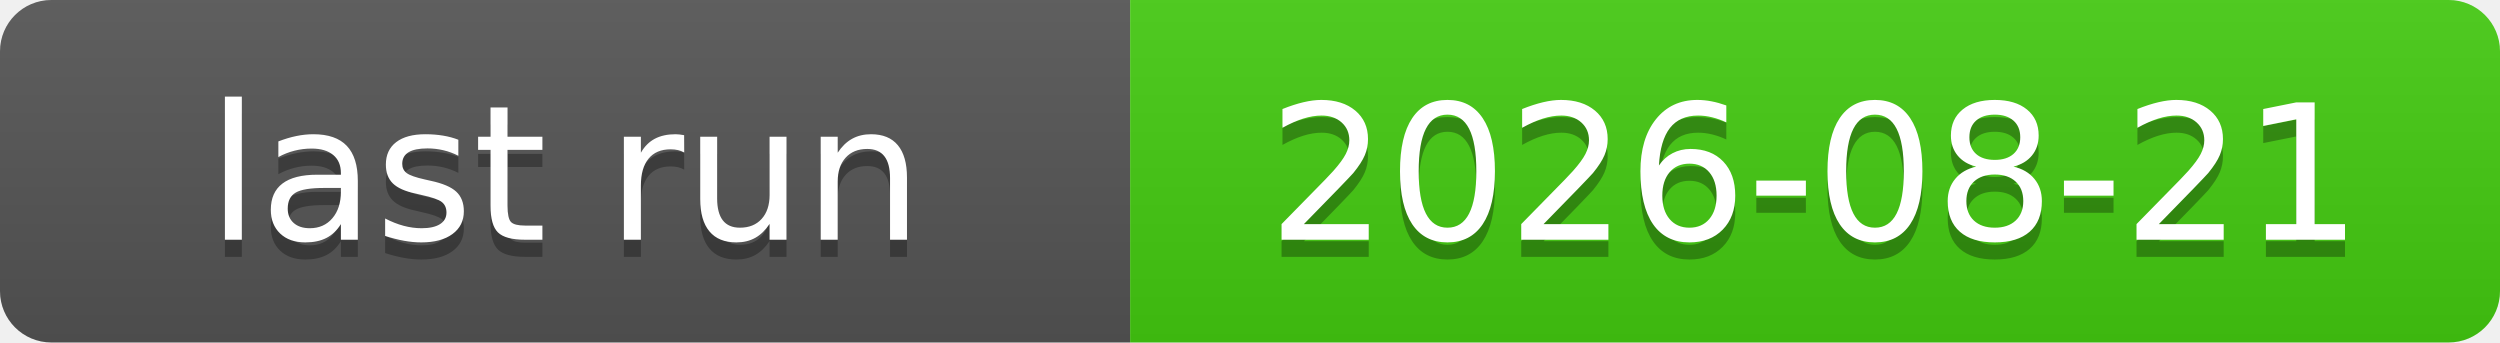
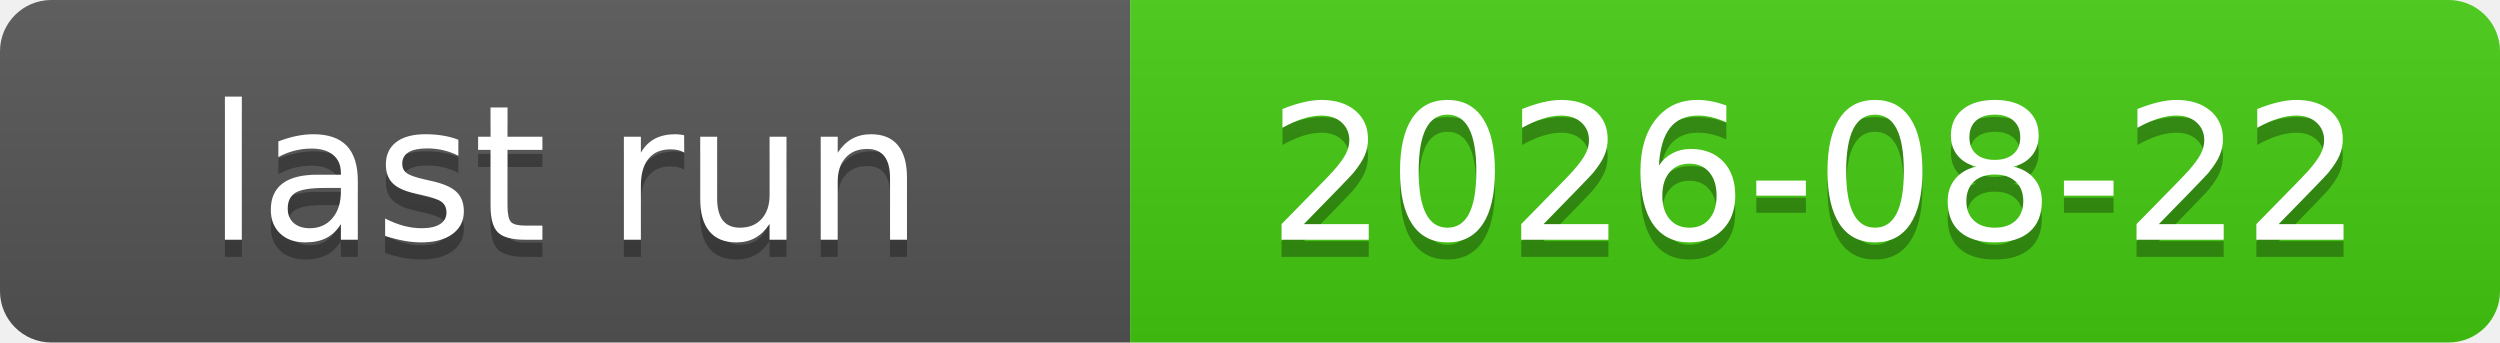
<svg xmlns="http://www.w3.org/2000/svg" xmlns:xlink="http://www.w3.org/1999/xlink" width="146" height="20" role="img">
-   <a target="_blank" xlink:href="https://github.com/symbolic-labs-pub/freedom-that-lasts/actions/runs/32441416622">
+   <a target="_blank" xlink:href="https://github.com/symbolic-labs-pub/freedom-that-lasts/actions/runs/32547089631">
    <linearGradient id="s" x2="0" y2="100%">
      <stop offset="0" stop-color="#bbb" stop-opacity=".1" />
      <stop offset="1" stop-opacity=".1" />
    </linearGradient>
    <clipPath id="r">
      <rect width="146" height="20" rx="3" fill="#fff" />
    </clipPath>
    <g clip-path="url(#r)">
      <rect width="66" height="20" fill="#555" />
      <rect x="66" width="80" height="20" fill="#4c1" />
      <rect width="146" height="20" fill="url(#s)" />
    </g>
    <g fill="#fff" text-anchor="middle" font-family="Verdana,Geneva,DejaVu Sans,sans-serif" text-rendering="geometricPrecision" font-size="110">
      <text aria-hidden="true" x="330.0" y="150" fill="#010101" fill-opacity=".3" transform="scale(.1)" textLength="560">last run</text>
      <text x="330.0" y="140" transform="scale(.1)" fill="#fff" textLength="560">last run</text>
-       <text aria-hidden="true" x="1060.0" y="150" fill="#010101" fill-opacity=".3" transform="scale(.1)" textLength="700">2026-08-21</text>
-       <text x="1060.0" y="140" transform="scale(.1)" fill="#fff" textLength="700">2026-08-21</text>
+       <text aria-hidden="true" x="1060.0" y="150" fill="#010101" fill-opacity=".3" transform="scale(.1)" textLength="700">2026-08-22</text>
+       <text x="1060.0" y="140" transform="scale(.1)" fill="#fff" textLength="700">2026-08-22</text>
    </g>
  </a>
</svg>
